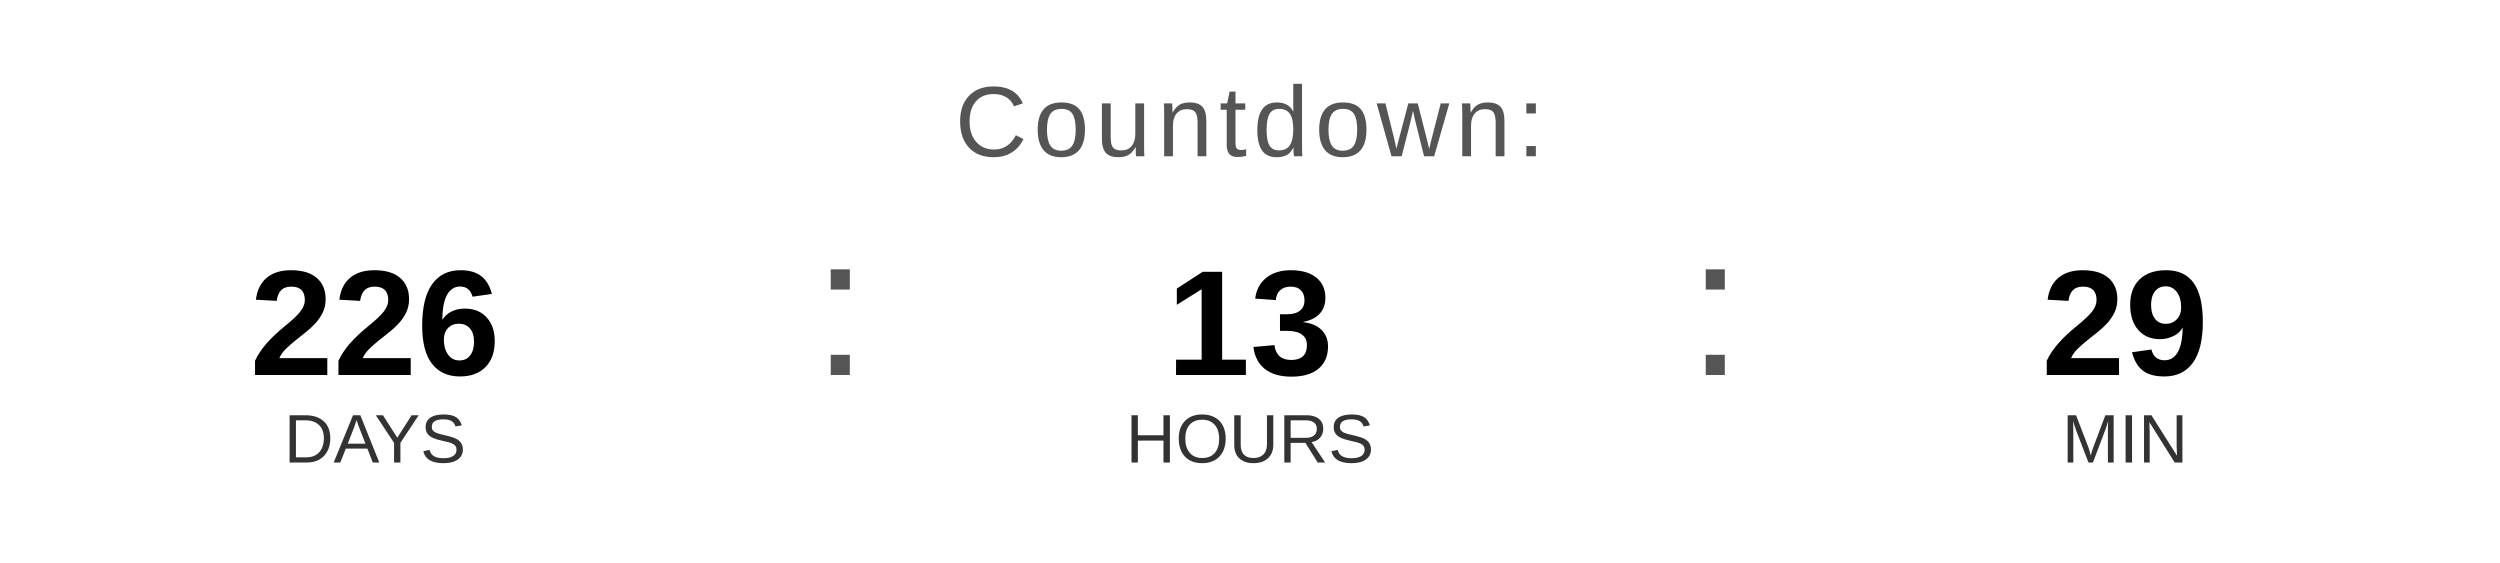
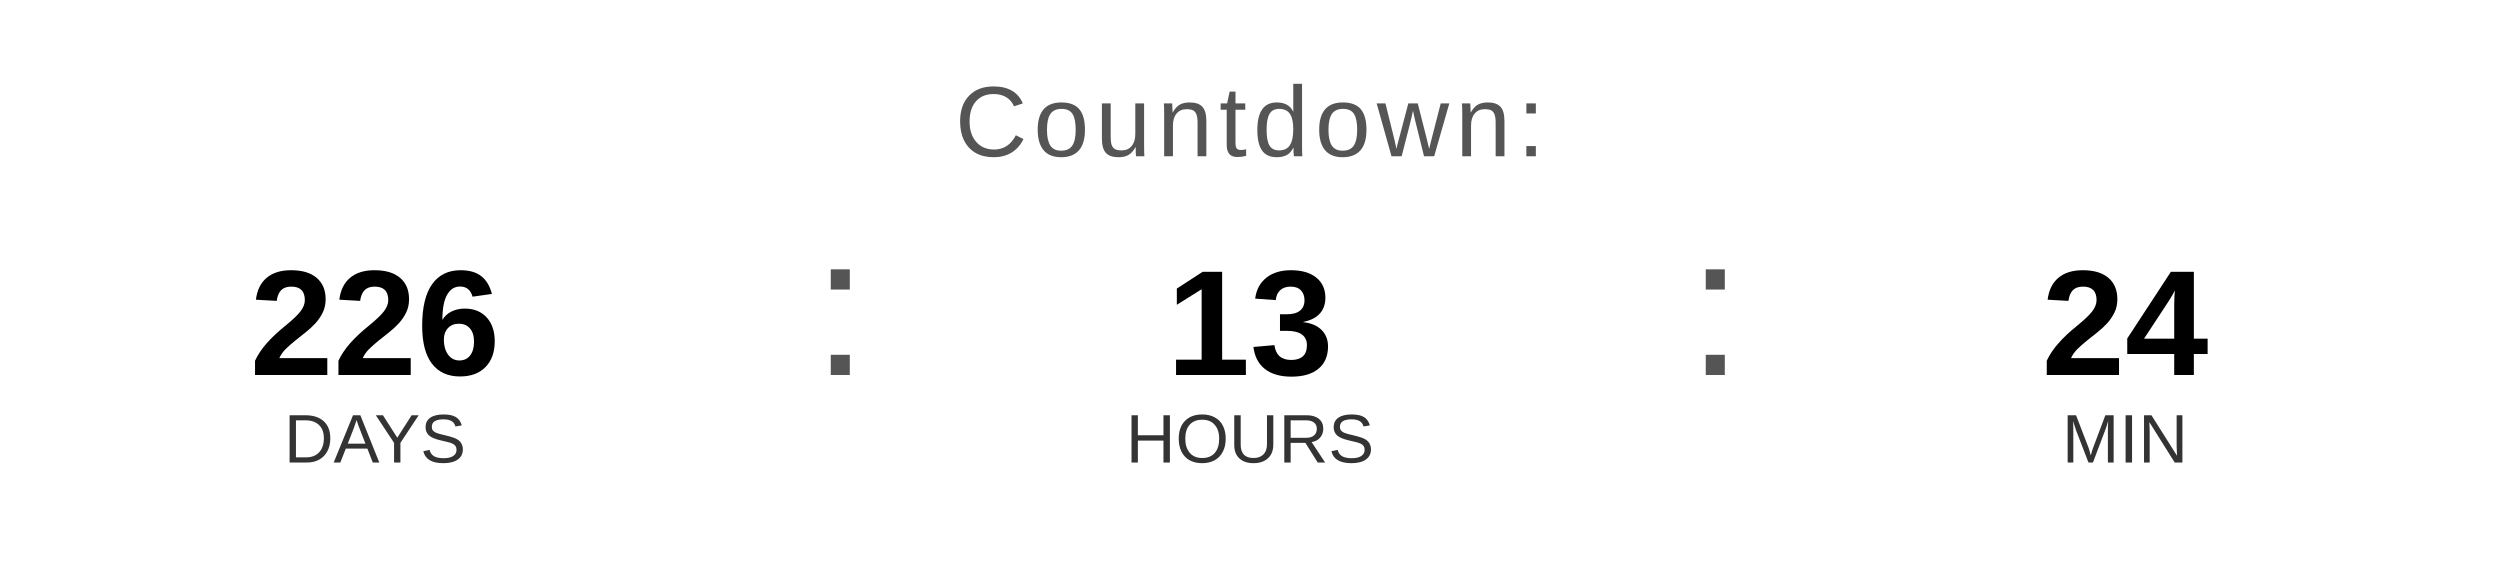
<svg xmlns="http://www.w3.org/2000/svg" width="400" height="90" viewBox="0 0 400 90">
  <text x="200" y="25" font-family="Arial, Helvetica, sans-serif" font-size="16" fill="#555555" text-anchor="middle" letter-spacing="1">
    Countdown:
  </text>
  <text x="60" y="60" font-family="Arial, Helvetica, sans-serif" font-size="24" font-weight="bold" fill="#000000" text-anchor="middle">226</text>
  <text x="60" y="74" font-family="Arial, Helvetica, sans-serif" font-size="11" fill="#333333" text-anchor="middle">DAYS</text>
  <text x="130" y="60" font-family="Arial, sans-serif" font-size="32" fill="#555555">:</text>
  <text x="200" y="60" font-family="Arial, Helvetica, sans-serif" font-size="24" font-weight="bold" fill="#000000" text-anchor="middle">13</text>
  <text x="200" y="74" font-family="Arial, Helvetica, sans-serif" font-size="11" fill="#333333" text-anchor="middle">HOURS</text>
  <text x="270" y="60" font-family="Arial, sans-serif" font-size="32" fill="#555555">:</text>
-   <text x="340" y="60" font-family="Arial, Helvetica, sans-serif" font-size="24" font-weight="bold" fill="#000000" text-anchor="middle">29</text>
+   <text x="340" y="60" font-family="Arial, Helvetica, sans-serif" font-size="24" font-weight="bold" fill="#000000" text-anchor="middle">24</text>
  <text x="340" y="74" font-family="Arial, Helvetica, sans-serif" font-size="11" fill="#333333" text-anchor="middle">MIN</text>
</svg>
